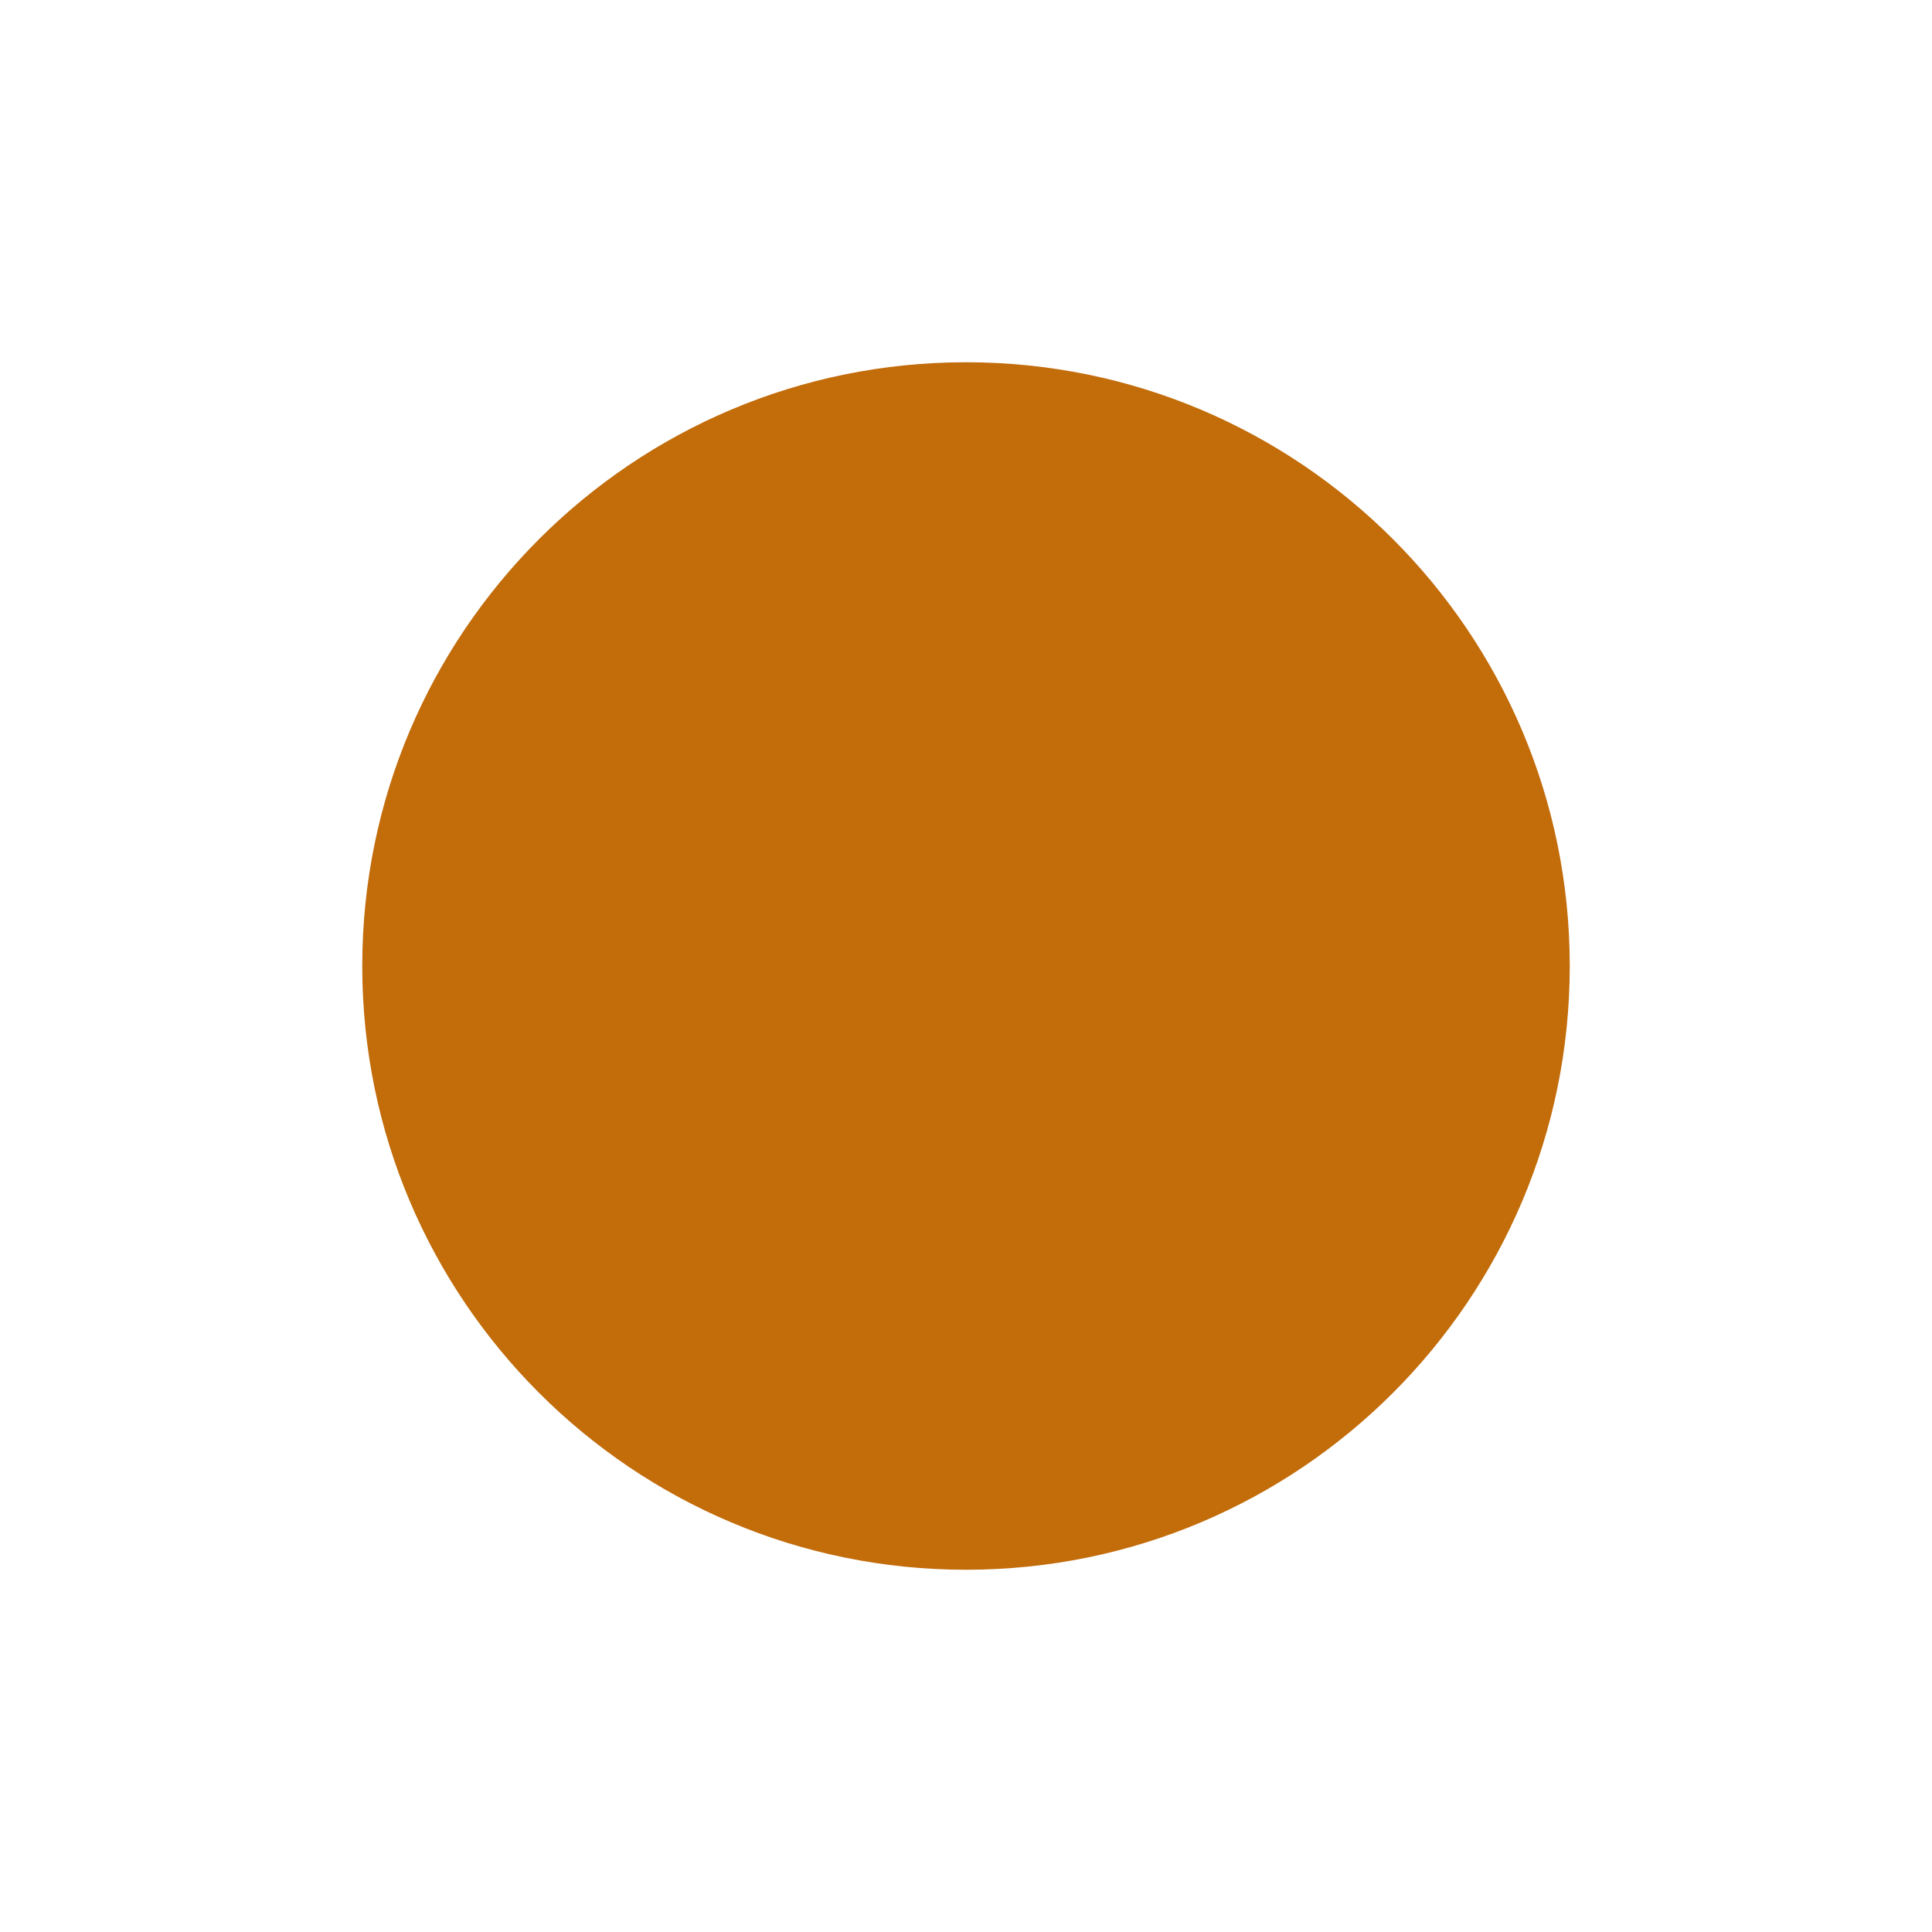
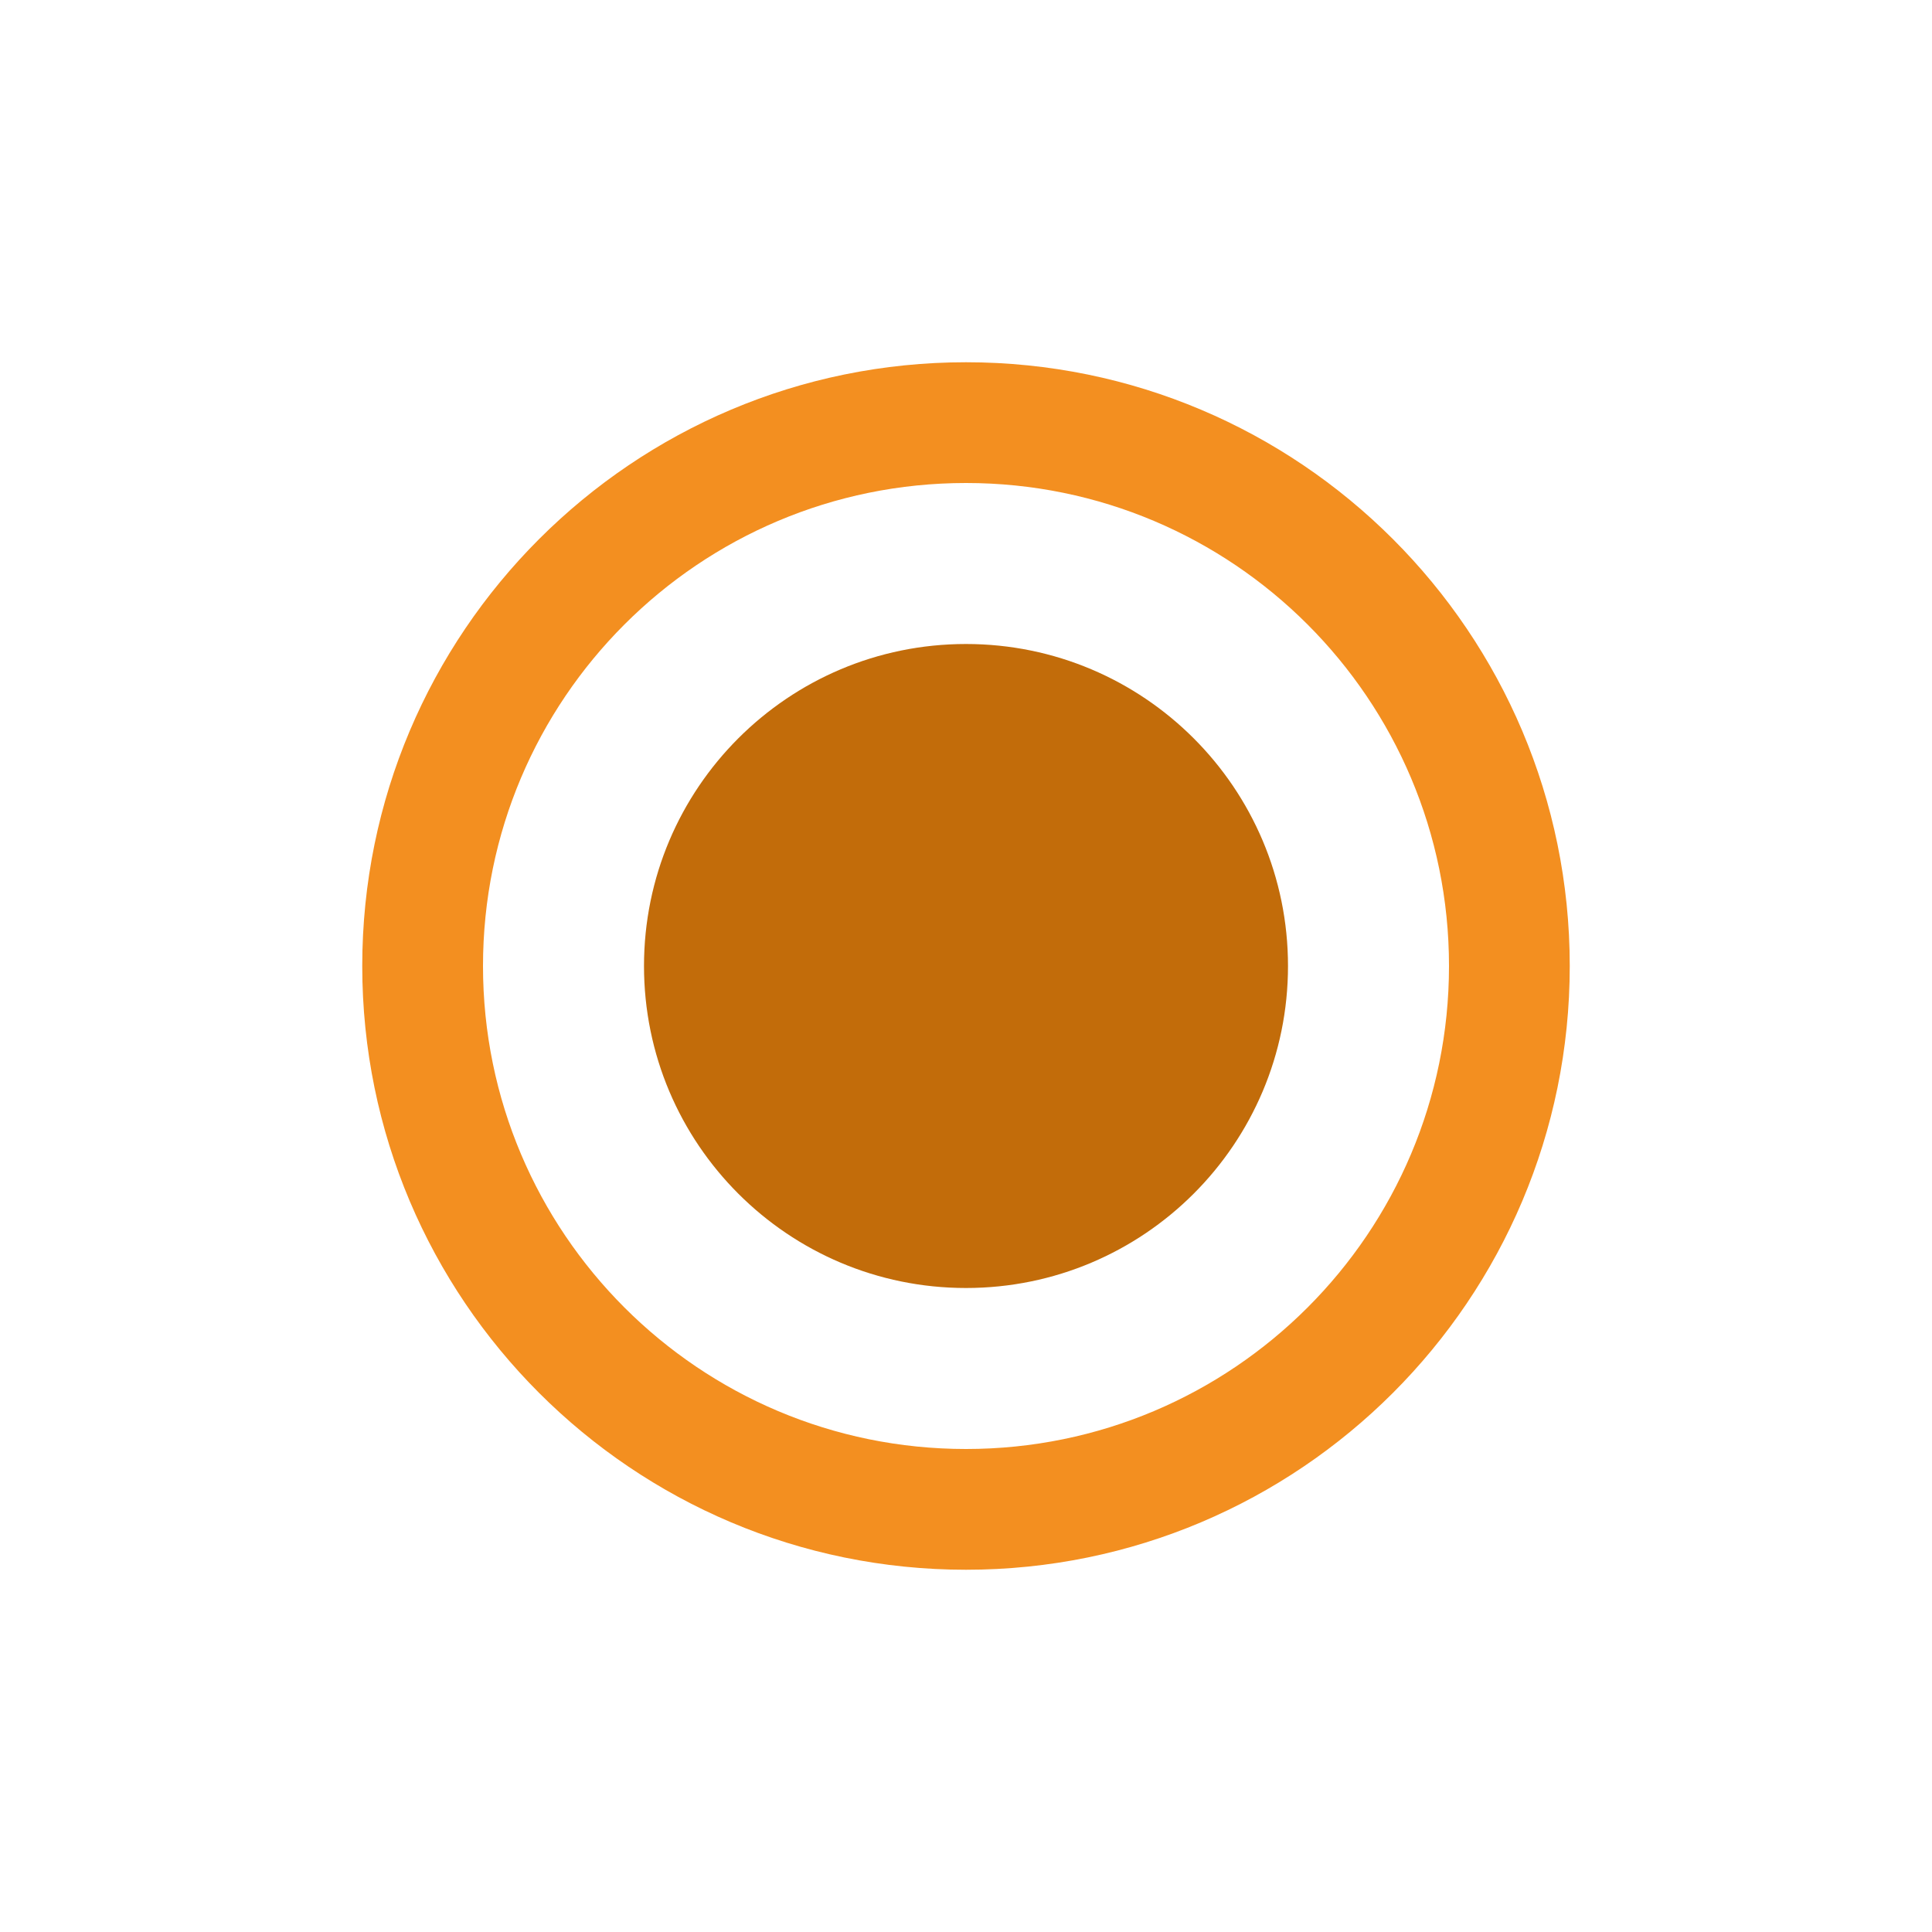
<svg xmlns="http://www.w3.org/2000/svg" width="24" height="24" viewBox="0 0 24 24" fill="none">
-   <circle cx="12" cy="12" r="7.5" fill="#C26C0A" />
+   <path fill-rule="evenodd" clip-rule="evenodd" d="M12 19.5C16.142 19.5 19.5 16.142 19.5 12C19.5 7.858 16.142 4.5 12 4.5C7.858 4.5 4.5 7.858 4.5 12C4.5 16.142 7.858 19.5 12 19.5ZM12 18C15.314 18 18 15.314 18 12C18 8.686 15.314 6 12 6C8.686 6 6 8.686 6 12C6 15.314 8.686 18 12 18Z" fill="#F38F20" />
+   <circle cx="12" cy="12" r="4" fill="#C26C0A" />
</svg>
